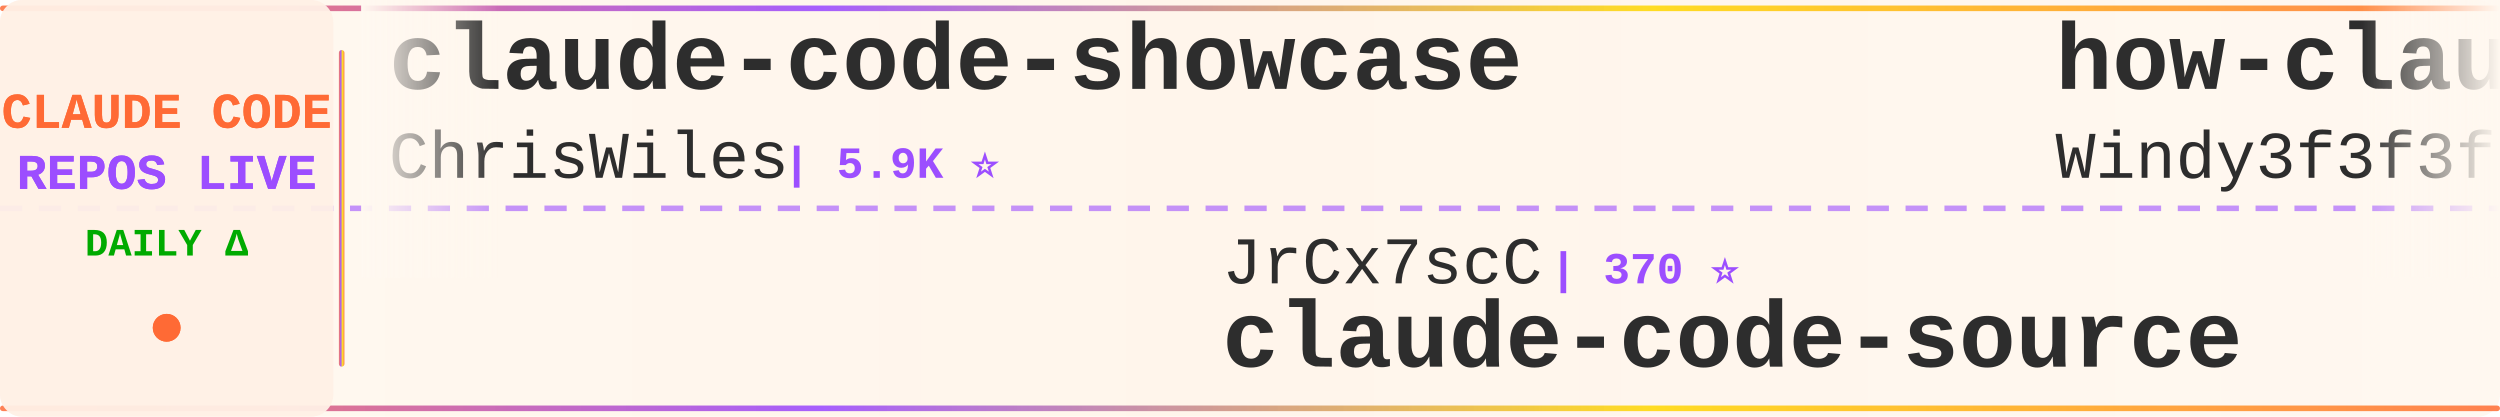
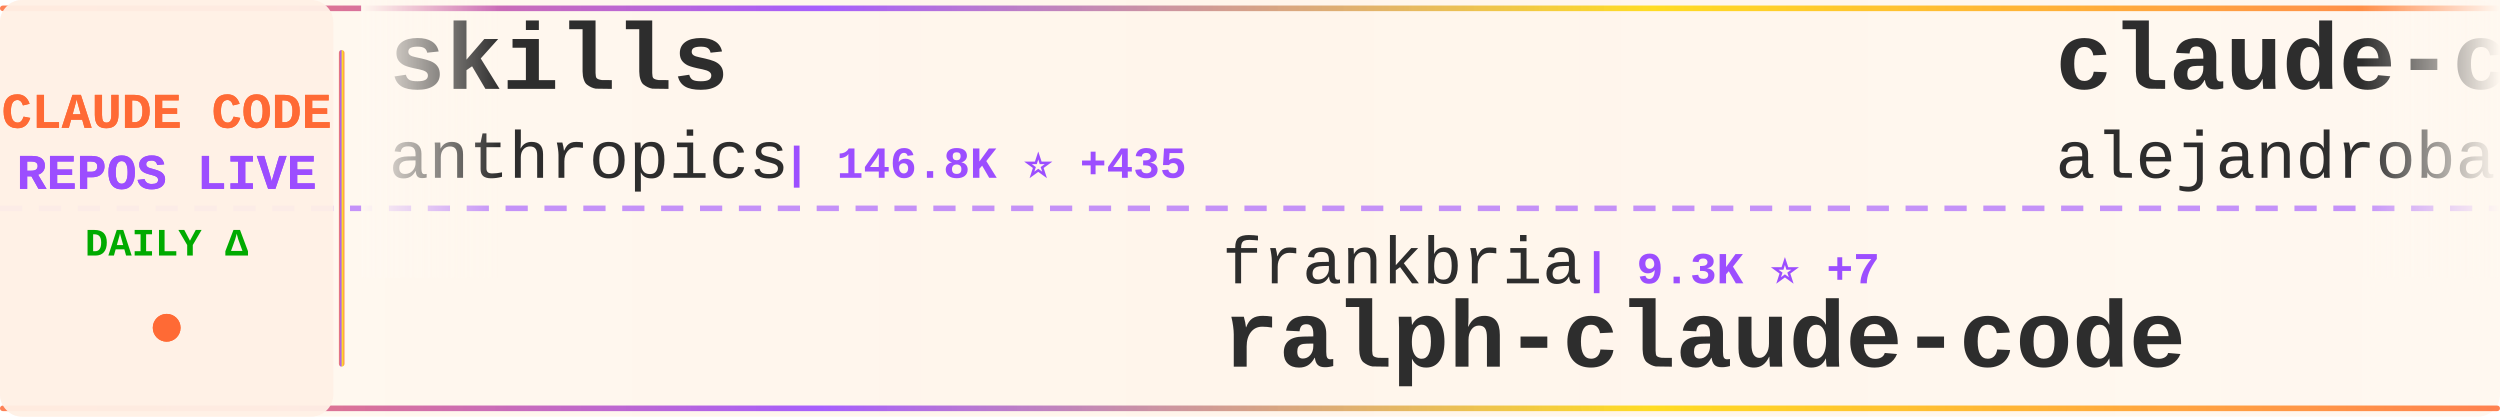
<svg xmlns="http://www.w3.org/2000/svg" width="900" height="150">
  <defs>
    <linearGradient id="tickerBg" x1="0%" y1="0%" x2="100%" y2="0%">
      <stop offset="0%" style="stop-color:#fff8f0;stop-opacity:0.98" />
      <stop offset="50%" style="stop-color:#fff5eb;stop-opacity:1" />
      <stop offset="100%" style="stop-color:#fff8f0;stop-opacity:0.98" />
    </linearGradient>
    <linearGradient id="borderGrad" x1="0%" y1="0%" x2="100%" y2="0%">
      <stop offset="0%" style="stop-color:#FF6B35;stop-opacity:0.85">
        <animate attributeName="stop-opacity" values="0.85;1;0.85" dur="2s" repeatCount="indefinite" />
      </stop>
      <stop offset="33%" style="stop-color:#9C4EFF;stop-opacity:0.9">
        <animate attributeName="stop-opacity" values="0.9;1;0.9" dur="2.2s" repeatCount="indefinite" />
      </stop>
      <stop offset="66%" style="stop-color:#FFD700;stop-opacity:0.85">
        <animate attributeName="stop-opacity" values="0.85;1;0.85" dur="1.8s" repeatCount="indefinite" />
      </stop>
      <stop offset="100%" style="stop-color:#FF6B35;stop-opacity:0.85">
        <animate attributeName="stop-opacity" values="0.85;1;0.85" dur="2s" repeatCount="indefinite" />
      </stop>
    </linearGradient>
    <filter id="textGlow">
      <feGaussianBlur stdDeviation="0.15" result="coloredBlur" />
      <feMerge>
        <feMergeNode in="coloredBlur" />
        <feMergeNode in="SourceGraphic" />
      </feMerge>
    </filter>
    <filter id="metricGlow">
      <feGaussianBlur stdDeviation="0.2" result="coloredBlur" />
      <feMerge>
        <feMergeNode in="coloredBlur" />
        <feMergeNode in="SourceGraphic" />
      </feMerge>
    </filter>
    <linearGradient id="leftFade" x1="0%" y1="0%" x2="100%" y2="0%">
      <stop offset="0%" style="stop-color:#fff8f0;stop-opacity:1" />
      <stop offset="100%" style="stop-color:#fff8f0;stop-opacity:0" />
    </linearGradient>
    <linearGradient id="rightFade" x1="0%" y1="0%" x2="100%" y2="0%">
      <stop offset="0%" style="stop-color:#fff8f0;stop-opacity:0" />
      <stop offset="100%" style="stop-color:#fff8f0;stop-opacity:1" />
    </linearGradient>
  </defs>
  <rect width="900" height="150" fill="url(#tickerBg)" rx="8" />
  <rect x="0" y="2" width="900" height="2" fill="url(#borderGrad)" rx="1" />
  <rect x="0" y="146" width="900" height="2" fill="url(#borderGrad)" rx="1" />
  <line x1="0" y1="75" x2="900" y2="75" stroke="#9C4EFF" stroke-width="2" stroke-dasharray="8 6" opacity="0.6" />
  <rect x="0" y="0" width="120" height="150" fill="#fff0e6" opacity="0.95" rx="8" />
  <text x="60" y="46" font-family="'Courier New', monospace" font-size="18" font-weight="bold" fill="#FF6B35" text-anchor="middle" filter="url(#textGlow)">
    CLAUDE CODE
  </text>
  <text x="60" y="68" font-family="'Courier New', monospace" font-size="18" font-weight="bold" fill="#9C4EFF" text-anchor="middle" filter="url(#textGlow)">
    REPOS LIVE
  </text>
  <text x="60" y="92" font-family="'Courier New', monospace" font-size="14" font-weight="bold" fill="#00aa00" text-anchor="middle">
    DAILY Δ
  </text>
  <circle cx="60" cy="118" r="5" fill="#FF6B35" filter="url(#metricGlow)">
    <animate attributeName="r" values="4;6;4" dur="1.5s" repeatCount="indefinite" />
    <animate attributeName="opacity" values="0.6;1;0.6" dur="1.5s" repeatCount="indefinite" />
  </circle>
  <rect x="122" y="18" width="2" height="114" fill="url(#borderGrad)" rx="1" />
  <clipPath id="tickerClip">
    <rect x="130" y="0" width="770" height="150" />
  </clipPath>
  <g clip-path="url(#tickerClip)">
    <g id="tickerItems">
      <animateTransform attributeName="transform" attributeType="XML" type="translate" from="0 0" to="-3000 0" dur="54s" repeatCount="indefinite" />
      <g transform="translate(0, 0)">
-         <text x="140" y="32" font-family="'Courier New', monospace" font-size="34" font-weight="bold" fill="#2d2d2d">claude-code-showcase</text>
-         <text x="140" y="64" font-family="'Courier New', monospace" font-size="24" font-weight="normal" fill="#2d2d2d" opacity="1.0">ChrisWiles</text>
-         <text x="282" y="64" font-family="'Courier New', monospace" font-size="16" font-weight="bold" fill="#9C4EFF"> | 5.9K ⭐</text>
+         <text x="140" y="32" font-family="'Courier New', monospace" font-size="34" font-weight="bold" fill="#2d2d2d">skills</text>
+         <text x="140" y="64" font-family="'Courier New', monospace" font-size="24" font-weight="normal" fill="#2d2d2d" opacity="1.0">anthropics</text>
+         <text x="282" y="64" font-family="'Courier New', monospace" font-size="16" font-weight="bold" fill="#9C4EFF"> | 146.8K ⭐ +435</text>
      </g>
      <g transform="translate(300, 0)">
-         <text x="140" y="102" font-family="'Courier New', monospace" font-size="24" font-weight="normal" fill="#2d2d2d" opacity="1.0">JrCx7scC</text>
-         <text x="258" y="102" font-family="'Courier New', monospace" font-size="16" font-weight="bold" fill="#9C4EFF"> | 370 ⭐</text>
+         <text x="140" y="102" font-family="'Courier New', monospace" font-size="24" font-weight="normal" fill="#2d2d2d" opacity="1.0">frankbria</text>
+         <text x="270" y="102" font-family="'Courier New', monospace" font-size="16" font-weight="bold" fill="#9C4EFF"> | 9.3K ⭐ +7</text>
+         <text x="140" y="132" font-family="'Courier New', monospace" font-size="34" font-weight="bold" fill="#2d2d2d">ralph-claude-code</text>
+       </g>
+       <g transform="translate(600, 0)">
+         <text x="140" y="32" font-family="'Courier New', monospace" font-size="34" font-weight="bold" fill="#2d2d2d">claude-code-from-source</text>
+         <text x="140" y="64" font-family="'Courier New', monospace" font-size="24" font-weight="normal" fill="#2d2d2d" opacity="1.0">alejandrobalderas</text>
+         <text x="366" y="64" font-family="'Courier New', monospace" font-size="16" font-weight="bold" fill="#9C4EFF"> | 2.2K ⭐ +5</text>
+       </g>
+       <g transform="translate(900, 0)">
+         <text x="140" y="102" font-family="'Courier New', monospace" font-size="24" font-weight="normal" fill="#2d2d2d" opacity="1.0">lst97</text>
+         <text x="222" y="102" font-family="'Courier New', monospace" font-size="16" font-weight="bold" fill="#9C4EFF"> | 1.6K ⭐ +2</text>
+         <text x="140" y="132" font-family="'Courier New', monospace" font-size="34" font-weight="bold" fill="#2d2d2d">claude-code-sub-agents</text>
+       </g>
+       <g transform="translate(1200, 0)">
+         <text x="140" y="32" font-family="'Courier New', monospace" font-size="34" font-weight="bold" fill="#2d2d2d">claude-code-infrastructu...</text>
+         <text x="140" y="64" font-family="'Courier New', monospace" font-size="24" font-weight="normal" fill="#2d2d2d" opacity="1.0">diet103</text>
+         <text x="246" y="64" font-family="'Courier New', monospace" font-size="16" font-weight="bold" fill="#9C4EFF"> | 9.7K ⭐ +3</text>
+       </g>
+       <g transform="translate(1500, 0)">
+         <text x="140" y="102" font-family="'Courier New', monospace" font-size="24" font-weight="normal" fill="#2d2d2d" opacity="1.0">zebbern</text>
+         <text x="246" y="102" font-family="'Courier New', monospace" font-size="16" font-weight="bold" fill="#9C4EFF"> | 4.2K ⭐ +3</text>
+         <text x="140" y="132" font-family="'Courier New', monospace" font-size="34" font-weight="bold" fill="#2d2d2d">claude-code-guide</text>
+       </g>
+       <g transform="translate(1800, 0)">
+         <text x="140" y="32" font-family="'Courier New', monospace" font-size="34" font-weight="bold" fill="#2d2d2d">Claude-code</text>
+         <text x="140" y="64" font-family="'Courier New', monospace" font-size="24" font-weight="normal" fill="#2d2d2d" opacity="1.0">zstmfhy</text>
+         <text x="246" y="64" font-family="'Courier New', monospace" font-size="16" font-weight="bold" fill="#9C4EFF"> | 190 ⭐</text>
+       </g>
+       <g transform="translate(2100, 0)">
+         <text x="140" y="102" font-family="'Courier New', monospace" font-size="24" font-weight="normal" fill="#2d2d2d" opacity="1.0">ykdojo</text>
+         <text x="234" y="102" font-family="'Courier New', monospace" font-size="16" font-weight="bold" fill="#9C4EFF"> | 8.6K ⭐ +10</text>
+         <text x="140" y="132" font-family="'Courier New', monospace" font-size="34" font-weight="bold" fill="#2d2d2d">claude-code-tips</text>
+       </g>
+       <g transform="translate(2400, 0)">
+         <text x="140" y="32" font-family="'Courier New', monospace" font-size="34" font-weight="bold" fill="#2d2d2d">claude-code-webui</text>
+         <text x="140" y="64" font-family="'Courier New', monospace" font-size="24" font-weight="normal" fill="#2d2d2d" opacity="1.0">sugyan</text>
+         <text x="234" y="64" font-family="'Courier New', monospace" font-size="16" font-weight="bold" fill="#9C4EFF"> | 1.1K ⭐</text>
+       </g>
+       <g transform="translate(2700, 0)">
+         <text x="140" y="102" font-family="'Courier New', monospace" font-size="24" font-weight="normal" fill="#2d2d2d" opacity="1.0">hangsman</text>
+         <text x="258" y="102" font-family="'Courier New', monospace" font-size="16" font-weight="bold" fill="#9C4EFF"> | 782 ⭐</text>
        <text x="140" y="132" font-family="'Courier New', monospace" font-size="34" font-weight="bold" fill="#2d2d2d">claude-code-source</text>
      </g>
-       <g transform="translate(600, 0)">
-         <text x="140" y="32" font-family="'Courier New', monospace" font-size="34" font-weight="bold" fill="#2d2d2d">how-claude-code-works</text>
-         <text x="140" y="64" font-family="'Courier New', monospace" font-size="24" font-weight="normal" fill="#2d2d2d" opacity="1.0">Windy3f3f3f3f</text>
-         <text x="318" y="64" font-family="'Courier New', monospace" font-size="16" font-weight="bold" fill="#9C4EFF"> | 2.6K ⭐ +7</text>
-       </g>
-       <g transform="translate(900, 0)">
-         <text x="140" y="102" font-family="'Courier New', monospace" font-size="24" font-weight="normal" fill="#2d2d2d" opacity="1.0">777genius</text>
-         <text x="270" y="102" font-family="'Courier New', monospace" font-size="16" font-weight="bold" fill="#9C4EFF"> | 913 ⭐</text>
-         <text x="140" y="132" font-family="'Courier New', monospace" font-size="34" font-weight="bold" fill="#2d2d2d">claude-code-source-code</text>
-       </g>
-       <g transform="translate(1200, 0)">
-         <text x="140" y="32" font-family="'Courier New', monospace" font-size="34" font-weight="bold" fill="#2d2d2d">claude-code-sourcemap</text>
-         <text x="140" y="64" font-family="'Courier New', monospace" font-size="24" font-weight="normal" fill="#2d2d2d" opacity="1.0">ChinaSiro</text>
-         <text x="270" y="64" font-family="'Courier New', monospace" font-size="16" font-weight="bold" fill="#9C4EFF"> | 9.3K ⭐ +8</text>
-       </g>
-       <g transform="translate(1500, 0)">
-         <text x="140" y="102" font-family="'Courier New', monospace" font-size="24" font-weight="normal" fill="#2d2d2d" opacity="1.0">anthropics</text>
-         <text x="282" y="102" font-family="'Courier New', monospace" font-size="16" font-weight="bold" fill="#9C4EFF"> | 863 ⭐ +2</text>
-         <text x="140" y="132" font-family="'Courier New', monospace" font-size="34" font-weight="bold" fill="#2d2d2d">claude-code-base-action</text>
-       </g>
-       <g transform="translate(1800, 0)">
-         <text x="140" y="32" font-family="'Courier New', monospace" font-size="34" font-weight="bold" fill="#2d2d2d">claude_code_src</text>
-         <text x="140" y="64" font-family="'Courier New', monospace" font-size="24" font-weight="normal" fill="#2d2d2d" opacity="1.0">ponponon</text>
-         <text x="258" y="64" font-family="'Courier New', monospace" font-size="16" font-weight="bold" fill="#9C4EFF"> | 2.3K ⭐ +1</text>
-       </g>
-       <g transform="translate(2100, 0)">
-         <text x="140" y="102" font-family="'Courier New', monospace" font-size="24" font-weight="normal" fill="#2d2d2d" opacity="1.0">Yeachan-Heo</text>
-         <text x="294" y="102" font-family="'Courier New', monospace" font-size="16" font-weight="bold" fill="#9C4EFF"> | 35.8K ⭐ +84</text>
-         <text x="140" y="132" font-family="'Courier New', monospace" font-size="34" font-weight="bold" fill="#2d2d2d">oh-my-claudecode</text>
-       </g>
-       <g transform="translate(2400, 0)">
-         <text x="140" y="32" font-family="'Courier New', monospace" font-size="34" font-weight="bold" fill="#2d2d2d">claude-code-guide</text>
-         <text x="140" y="64" font-family="'Courier New', monospace" font-size="24" font-weight="normal" fill="#2d2d2d" opacity="1.0">Cranot</text>
-         <text x="234" y="64" font-family="'Courier New', monospace" font-size="16" font-weight="bold" fill="#9C4EFF"> | 2.8K ⭐ +1</text>
-       </g>
-       <g transform="translate(2700, 0)">
-         <text x="140" y="102" font-family="'Courier New', monospace" font-size="24" font-weight="normal" fill="#2d2d2d" opacity="1.0">pengchengneo</text>
-         <text x="306" y="102" font-family="'Courier New', monospace" font-size="16" font-weight="bold" fill="#9C4EFF"> | 1.5K ⭐ +4</text>
-         <text x="140" y="132" font-family="'Courier New', monospace" font-size="34" font-weight="bold" fill="#2d2d2d">Claude-Code</text>
-       </g>
      <g transform="translate(3000, 0)">
-         <text x="140" y="32" font-family="'Courier New', monospace" font-size="34" font-weight="bold" fill="#2d2d2d">claude-code-showcase</text>
-         <text x="140" y="64" font-family="'Courier New', monospace" font-size="24" font-weight="normal" fill="#2d2d2d" opacity="1.0">ChrisWiles</text>
-         <text x="282" y="64" font-family="'Courier New', monospace" font-size="16" font-weight="bold" fill="#9C4EFF"> | 5.9K ⭐</text>
+         <text x="140" y="32" font-family="'Courier New', monospace" font-size="34" font-weight="bold" fill="#2d2d2d">skills</text>
+         <text x="140" y="64" font-family="'Courier New', monospace" font-size="24" font-weight="normal" fill="#2d2d2d" opacity="1.0">anthropics</text>
+         <text x="282" y="64" font-family="'Courier New', monospace" font-size="16" font-weight="bold" fill="#9C4EFF"> | 146.8K ⭐ +435</text>
      </g>
      <g transform="translate(3300, 0)">
-         <text x="140" y="102" font-family="'Courier New', monospace" font-size="24" font-weight="normal" fill="#2d2d2d" opacity="1.0">JrCx7scC</text>
-         <text x="258" y="102" font-family="'Courier New', monospace" font-size="16" font-weight="bold" fill="#9C4EFF"> | 370 ⭐</text>
-         <text x="140" y="132" font-family="'Courier New', monospace" font-size="34" font-weight="bold" fill="#2d2d2d">claude-code-source</text>
+         <text x="140" y="102" font-family="'Courier New', monospace" font-size="24" font-weight="normal" fill="#2d2d2d" opacity="1.0">frankbria</text>
+         <text x="270" y="102" font-family="'Courier New', monospace" font-size="16" font-weight="bold" fill="#9C4EFF"> | 9.3K ⭐ +7</text>
+         <text x="140" y="132" font-family="'Courier New', monospace" font-size="34" font-weight="bold" fill="#2d2d2d">ralph-claude-code</text>
      </g>
      <g transform="translate(3600, 0)">
-         <text x="140" y="32" font-family="'Courier New', monospace" font-size="34" font-weight="bold" fill="#2d2d2d">how-claude-code-works</text>
-         <text x="140" y="64" font-family="'Courier New', monospace" font-size="24" font-weight="normal" fill="#2d2d2d" opacity="1.0">Windy3f3f3f3f</text>
-         <text x="318" y="64" font-family="'Courier New', monospace" font-size="16" font-weight="bold" fill="#9C4EFF"> | 2.6K ⭐ +7</text>
+         <text x="140" y="32" font-family="'Courier New', monospace" font-size="34" font-weight="bold" fill="#2d2d2d">claude-code-from-source</text>
+         <text x="140" y="64" font-family="'Courier New', monospace" font-size="24" font-weight="normal" fill="#2d2d2d" opacity="1.0">alejandrobalderas</text>
+         <text x="366" y="64" font-family="'Courier New', monospace" font-size="16" font-weight="bold" fill="#9C4EFF"> | 2.2K ⭐ +5</text>
      </g>
      <g transform="translate(3900, 0)">
-         <text x="140" y="102" font-family="'Courier New', monospace" font-size="24" font-weight="normal" fill="#2d2d2d" opacity="1.0">777genius</text>
-         <text x="270" y="102" font-family="'Courier New', monospace" font-size="16" font-weight="bold" fill="#9C4EFF"> | 913 ⭐</text>
-         <text x="140" y="132" font-family="'Courier New', monospace" font-size="34" font-weight="bold" fill="#2d2d2d">claude-code-source-code</text>
+         <text x="140" y="102" font-family="'Courier New', monospace" font-size="24" font-weight="normal" fill="#2d2d2d" opacity="1.0">lst97</text>
+         <text x="222" y="102" font-family="'Courier New', monospace" font-size="16" font-weight="bold" fill="#9C4EFF"> | 1.6K ⭐ +2</text>
+         <text x="140" y="132" font-family="'Courier New', monospace" font-size="34" font-weight="bold" fill="#2d2d2d">claude-code-sub-agents</text>
      </g>
    </g>
  </g>
  <rect x="130" y="0" width="50" height="100" fill="url(#leftFade)" />
  <rect x="850" y="0" width="50" height="100" fill="url(#rightFade)" />
</svg>
